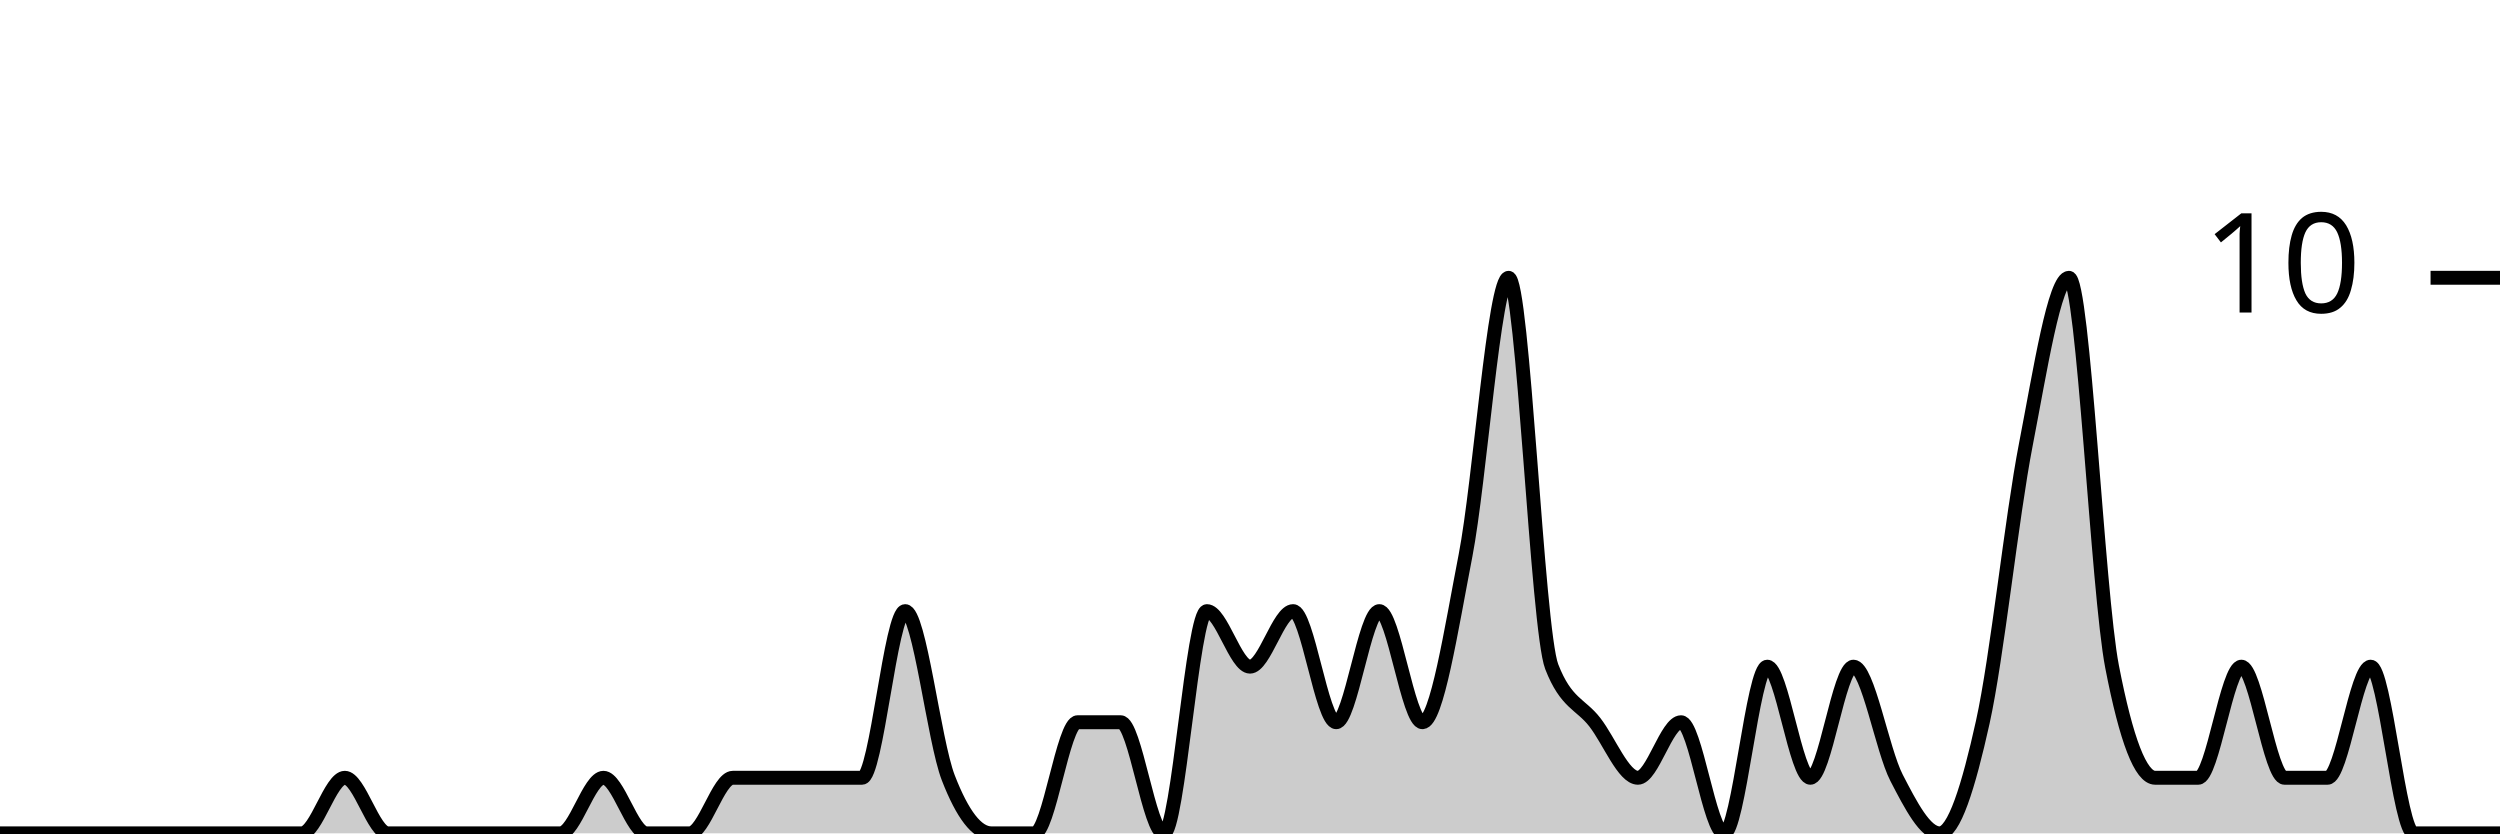
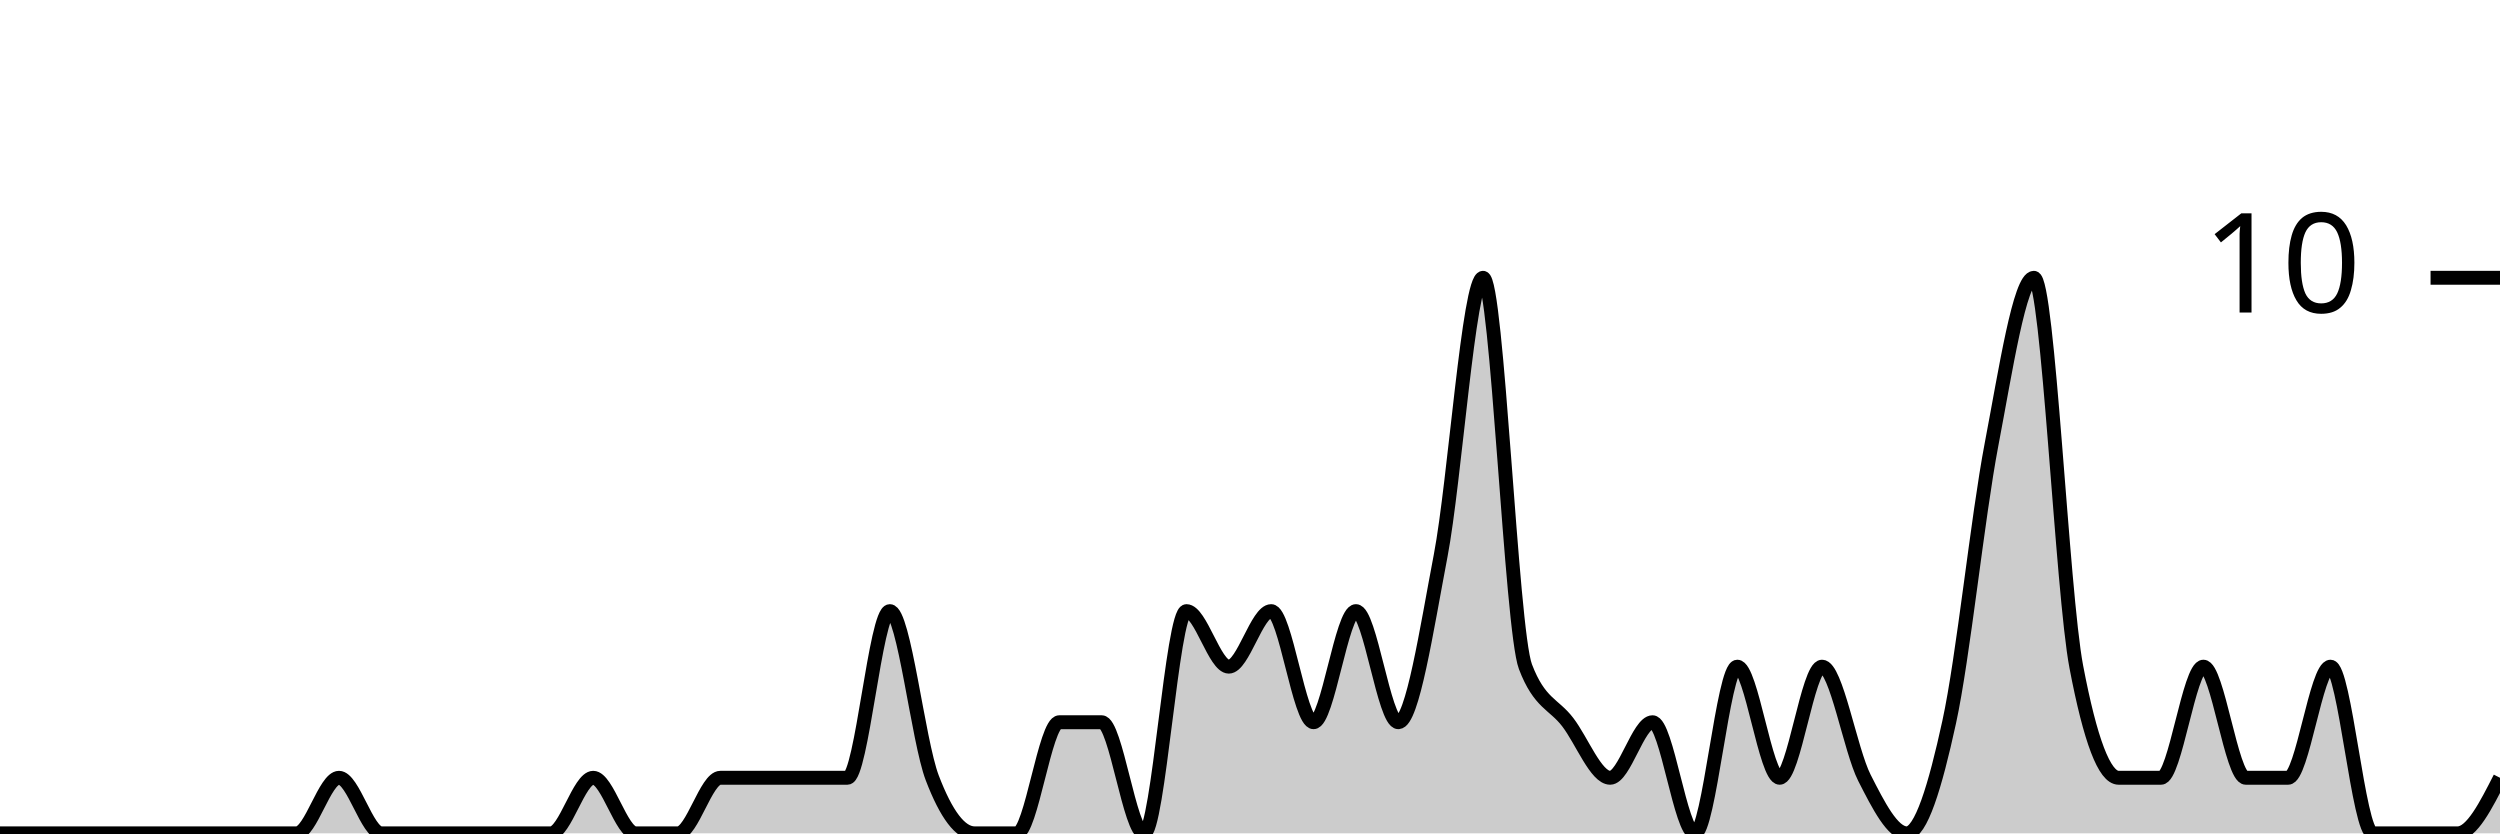
<svg xmlns="http://www.w3.org/2000/svg" viewBox="0 0 180 60">
  <g transform="translate(0,20)">
-     <path class="area" fill="rgba(0, 0, 0, 0.2)" d="M0,40C1.034,40,2.069,40,3.103,40C4.138,40,5.172,40,6.207,40C7.241,40,8.276,40,9.31,40C10.345,40,11.379,40,12.414,40C13.448,40,14.483,40,15.517,40C16.552,40,17.586,40,18.621,40C19.655,40,20.69,40,21.724,40C22.759,40,23.793,36,24.828,36C25.862,36,26.897,40,27.931,40C28.966,40,30,40,31.034,40C32.069,40,33.103,40,34.138,40C35.172,40,36.207,40,37.241,40C38.276,40,39.31,40,40.345,40C41.379,40,42.414,36,43.448,36C44.483,36,45.517,40,46.552,40C47.586,40,48.621,40,49.655,40C50.69,40,51.724,36,52.759,36C53.793,36,54.828,36,55.862,36C56.897,36,57.931,36,58.966,36C60,36,61.034,36,62.069,36C63.103,36,64.138,24,65.172,24C66.207,24,67.241,33.333,68.276,36C69.31,38.667,70.345,40,71.379,40C72.414,40,73.448,40,74.483,40C75.517,40,76.552,32,77.586,32C78.621,32,79.655,32,80.69,32C81.724,32,82.759,40,83.793,40C84.828,40,85.862,24,86.897,24C87.931,24,88.966,28,90,28C91.034,28,92.069,24,93.103,24C94.138,24,95.172,32,96.207,32C97.241,32,98.276,24,99.31,24C100.345,24,101.379,32,102.414,32C103.448,32,104.483,25.333,105.517,20C106.552,14.667,107.586,0,108.621,0C109.655,0,110.69,25.333,111.724,28C112.759,30.667,113.793,30.667,114.828,32C115.862,33.333,116.897,36,117.931,36C118.966,36,120,32,121.034,32C122.069,32,123.103,40,124.138,40C125.172,40,126.207,28,127.241,28C128.276,28,129.31,36,130.345,36C131.379,36,132.414,28,133.448,28C134.483,28,135.517,34,136.552,36C137.586,38,138.621,40,139.655,40C140.69,40,141.724,36.667,142.759,32C143.793,27.333,144.828,17.333,145.862,12C146.897,6.667,147.931,0,148.966,0C150,0,151.034,22.667,152.069,28C153.103,33.333,154.138,36,155.172,36C156.207,36,157.241,36,158.276,36C159.31,36,160.345,28,161.379,28C162.414,28,163.448,36,164.483,36C165.517,36,166.552,36,167.586,36C168.621,36,169.655,28,170.69,28C171.724,28,172.759,40,173.793,40C174.828,40,175.862,40,176.897,40C177.931,40,178.966,40,180,40L180,40C178.966,40,177.931,40,176.897,40C175.862,40,174.828,40,173.793,40C172.759,40,171.724,40,170.69,40C169.655,40,168.621,40,167.586,40C166.552,40,165.517,40,164.483,40C163.448,40,162.414,40,161.379,40C160.345,40,159.31,40,158.276,40C157.241,40,156.207,40,155.172,40C154.138,40,153.103,40,152.069,40C151.034,40,150,40,148.966,40C147.931,40,146.897,40,145.862,40C144.828,40,143.793,40,142.759,40C141.724,40,140.69,40,139.655,40C138.621,40,137.586,40,136.552,40C135.517,40,134.483,40,133.448,40C132.414,40,131.379,40,130.345,40C129.31,40,128.276,40,127.241,40C126.207,40,125.172,40,124.138,40C123.103,40,122.069,40,121.034,40C120,40,118.966,40,117.931,40C116.897,40,115.862,40,114.828,40C113.793,40,112.759,40,111.724,40C110.69,40,109.655,40,108.621,40C107.586,40,106.552,40,105.517,40C104.483,40,103.448,40,102.414,40C101.379,40,100.345,40,99.31,40C98.276,40,97.241,40,96.207,40C95.172,40,94.138,40,93.103,40C92.069,40,91.034,40,90,40C88.966,40,87.931,40,86.897,40C85.862,40,84.828,40,83.793,40C82.759,40,81.724,40,80.69,40C79.655,40,78.621,40,77.586,40C76.552,40,75.517,40,74.483,40C73.448,40,72.414,40,71.379,40C70.345,40,69.31,40,68.276,40C67.241,40,66.207,40,65.172,40C64.138,40,63.103,40,62.069,40C61.034,40,60,40,58.966,40C57.931,40,56.897,40,55.862,40C54.828,40,53.793,40,52.759,40C51.724,40,50.69,40,49.655,40C48.621,40,47.586,40,46.552,40C45.517,40,44.483,40,43.448,40C42.414,40,41.379,40,40.345,40C39.31,40,38.276,40,37.241,40C36.207,40,35.172,40,34.138,40C33.103,40,32.069,40,31.034,40C30,40,28.966,40,27.931,40C26.897,40,25.862,40,24.828,40C23.793,40,22.759,40,21.724,40C20.69,40,19.655,40,18.621,40C17.586,40,16.552,40,15.517,40C14.483,40,13.448,40,12.414,40C11.379,40,10.345,40,9.31,40C8.276,40,7.241,40,6.207,40C5.172,40,4.138,40,3.103,40C2.069,40,1.034,40,0,40Z" />
-     <path class="line" stroke="black" fill="none" d="M0,40C1.034,40,2.069,40,3.103,40C4.138,40,5.172,40,6.207,40C7.241,40,8.276,40,9.31,40C10.345,40,11.379,40,12.414,40C13.448,40,14.483,40,15.517,40C16.552,40,17.586,40,18.621,40C19.655,40,20.69,40,21.724,40C22.759,40,23.793,36,24.828,36C25.862,36,26.897,40,27.931,40C28.966,40,30,40,31.034,40C32.069,40,33.103,40,34.138,40C35.172,40,36.207,40,37.241,40C38.276,40,39.31,40,40.345,40C41.379,40,42.414,36,43.448,36C44.483,36,45.517,40,46.552,40C47.586,40,48.621,40,49.655,40C50.69,40,51.724,36,52.759,36C53.793,36,54.828,36,55.862,36C56.897,36,57.931,36,58.966,36C60,36,61.034,36,62.069,36C63.103,36,64.138,24,65.172,24C66.207,24,67.241,33.333,68.276,36C69.31,38.667,70.345,40,71.379,40C72.414,40,73.448,40,74.483,40C75.517,40,76.552,32,77.586,32C78.621,32,79.655,32,80.69,32C81.724,32,82.759,40,83.793,40C84.828,40,85.862,24,86.897,24C87.931,24,88.966,28,90,28C91.034,28,92.069,24,93.103,24C94.138,24,95.172,32,96.207,32C97.241,32,98.276,24,99.31,24C100.345,24,101.379,32,102.414,32C103.448,32,104.483,25.333,105.517,20C106.552,14.667,107.586,0,108.621,0C109.655,0,110.69,25.333,111.724,28C112.759,30.667,113.793,30.667,114.828,32C115.862,33.333,116.897,36,117.931,36C118.966,36,120,32,121.034,32C122.069,32,123.103,40,124.138,40C125.172,40,126.207,28,127.241,28C128.276,28,129.31,36,130.345,36C131.379,36,132.414,28,133.448,28C134.483,28,135.517,34,136.552,36C137.586,38,138.621,40,139.655,40C140.69,40,141.724,36.667,142.759,32C143.793,27.333,144.828,17.333,145.862,12C146.897,6.667,147.931,0,148.966,0C150,0,151.034,22.667,152.069,28C153.103,33.333,154.138,36,155.172,36C156.207,36,157.241,36,158.276,36C159.31,36,160.345,28,161.379,28C162.414,28,163.448,36,164.483,36C165.517,36,166.552,36,167.586,36C168.621,36,169.655,28,170.69,28C171.724,28,172.759,40,173.793,40C174.828,40,175.862,40,176.897,40C177.931,40,178.966,40,180,40" />
+     <path class="area" fill="rgba(0, 0, 0, 0.2)" d="M0,40C1.017,40,2.034,40,3.051,40C4.068,40,5.085,40,6.102,40C7.119,40,8.136,40,9.153,40C10.169,40,11.186,40,12.203,40C13.22,40,14.237,40,15.254,40C16.271,40,17.288,40,18.305,40C19.322,40,20.339,40,21.356,40C22.373,40,23.39,36,24.407,36C25.424,36,26.441,40,27.458,40C28.475,40,29.492,40,30.508,40C31.525,40,32.542,40,33.559,40C34.576,40,35.593,40,36.61,40C37.627,40,38.644,40,39.661,40C40.678,40,41.695,36,42.712,36C43.729,36,44.746,40,45.763,40C46.78,40,47.797,40,48.814,40C49.831,40,50.847,36,51.864,36C52.881,36,53.898,36,54.915,36C55.932,36,56.949,36,57.966,36C58.983,36,60,36,61.017,36C62.034,36,63.051,24,64.068,24C65.085,24,66.102,33.333,67.119,36C68.136,38.667,69.153,40,70.169,40C71.186,40,72.203,40,73.22,40C74.237,40,75.254,32,76.271,32C77.288,32,78.305,32,79.322,32C80.339,32,81.356,40,82.373,40C83.39,40,84.407,24,85.424,24C86.441,24,87.458,28,88.475,28C89.492,28,90.508,24,91.525,24C92.542,24,93.559,32,94.576,32C95.593,32,96.61,24,97.627,24C98.644,24,99.661,32,100.678,32C101.695,32,102.712,25.333,103.729,20C104.746,14.667,105.763,0,106.78,0C107.797,0,108.814,25.333,109.831,28C110.847,30.667,111.864,30.667,112.881,32C113.898,33.333,114.915,36,115.932,36C116.949,36,117.966,32,118.983,32C120,32,121.017,40,122.034,40C123.051,40,124.068,28,125.085,28C126.102,28,127.119,36,128.136,36C129.153,36,130.169,28,131.186,28C132.203,28,133.22,34,134.237,36C135.254,38,136.271,40,137.288,40C138.305,40,139.322,36.667,140.339,32C141.356,27.333,142.373,17.333,143.39,12C144.407,6.667,145.424,0,146.441,0C147.458,0,148.475,22.667,149.492,28C150.508,33.333,151.525,36,152.542,36C153.559,36,154.576,36,155.593,36C156.61,36,157.627,28,158.644,28C159.661,28,160.678,36,161.695,36C162.712,36,163.729,36,164.746,36C165.763,36,166.78,28,167.797,28C168.814,28,169.831,40,170.847,40C171.864,40,172.881,40,173.898,40C174.915,40,175.932,40,176.949,40C177.966,40,178.983,38,180,36L180,40C178.983,40,177.966,40,176.949,40C175.932,40,174.915,40,173.898,40C172.881,40,171.864,40,170.847,40C169.831,40,168.814,40,167.797,40C166.78,40,165.763,40,164.746,40C163.729,40,162.712,40,161.695,40C160.678,40,159.661,40,158.644,40C157.627,40,156.61,40,155.593,40C154.576,40,153.559,40,152.542,40C151.525,40,150.508,40,149.492,40C148.475,40,147.458,40,146.441,40C145.424,40,144.407,40,143.39,40C142.373,40,141.356,40,140.339,40C139.322,40,138.305,40,137.288,40C136.271,40,135.254,40,134.237,40C133.22,40,132.203,40,131.186,40C130.169,40,129.153,40,128.136,40C127.119,40,126.102,40,125.085,40C124.068,40,123.051,40,122.034,40C121.017,40,120,40,118.983,40C117.966,40,116.949,40,115.932,40C114.915,40,113.898,40,112.881,40C111.864,40,110.847,40,109.831,40C108.814,40,107.797,40,106.78,40C105.763,40,104.746,40,103.729,40C102.712,40,101.695,40,100.678,40C99.661,40,98.644,40,97.627,40C96.61,40,95.593,40,94.576,40C93.559,40,92.542,40,91.525,40C90.508,40,89.492,40,88.475,40C87.458,40,86.441,40,85.424,40C84.407,40,83.39,40,82.373,40C81.356,40,80.339,40,79.322,40C78.305,40,77.288,40,76.271,40C75.254,40,74.237,40,73.22,40C72.203,40,71.186,40,70.169,40C69.153,40,68.136,40,67.119,40C66.102,40,65.085,40,64.068,40C63.051,40,62.034,40,61.017,40C60,40,58.983,40,57.966,40C56.949,40,55.932,40,54.915,40C53.898,40,52.881,40,51.864,40C50.847,40,49.831,40,48.814,40C47.797,40,46.78,40,45.763,40C44.746,40,43.729,40,42.712,40C41.695,40,40.678,40,39.661,40C38.644,40,37.627,40,36.61,40C35.593,40,34.576,40,33.559,40C32.542,40,31.525,40,30.508,40C29.492,40,28.475,40,27.458,40C26.441,40,25.424,40,24.407,40C23.39,40,22.373,40,21.356,40C20.339,40,19.322,40,18.305,40C17.288,40,16.271,40,15.254,40C14.237,40,13.22,40,12.203,40C11.186,40,10.169,40,9.153,40C8.136,40,7.119,40,6.102,40C5.085,40,4.068,40,3.051,40C2.034,40,1.017,40,0,40Z" />
+     <path class="line" stroke="black" fill="none" d="M0,40C1.017,40,2.034,40,3.051,40C4.068,40,5.085,40,6.102,40C7.119,40,8.136,40,9.153,40C10.169,40,11.186,40,12.203,40C13.22,40,14.237,40,15.254,40C16.271,40,17.288,40,18.305,40C19.322,40,20.339,40,21.356,40C22.373,40,23.39,36,24.407,36C25.424,36,26.441,40,27.458,40C28.475,40,29.492,40,30.508,40C31.525,40,32.542,40,33.559,40C34.576,40,35.593,40,36.61,40C37.627,40,38.644,40,39.661,40C40.678,40,41.695,36,42.712,36C43.729,36,44.746,40,45.763,40C46.78,40,47.797,40,48.814,40C49.831,40,50.847,36,51.864,36C52.881,36,53.898,36,54.915,36C55.932,36,56.949,36,57.966,36C58.983,36,60,36,61.017,36C62.034,36,63.051,24,64.068,24C65.085,24,66.102,33.333,67.119,36C68.136,38.667,69.153,40,70.169,40C71.186,40,72.203,40,73.22,40C74.237,40,75.254,32,76.271,32C77.288,32,78.305,32,79.322,32C80.339,32,81.356,40,82.373,40C83.39,40,84.407,24,85.424,24C86.441,24,87.458,28,88.475,28C89.492,28,90.508,24,91.525,24C92.542,24,93.559,32,94.576,32C95.593,32,96.61,24,97.627,24C98.644,24,99.661,32,100.678,32C101.695,32,102.712,25.333,103.729,20C104.746,14.667,105.763,0,106.78,0C107.797,0,108.814,25.333,109.831,28C110.847,30.667,111.864,30.667,112.881,32C113.898,33.333,114.915,36,115.932,36C116.949,36,117.966,32,118.983,32C120,32,121.017,40,122.034,40C123.051,40,124.068,28,125.085,28C126.102,28,127.119,36,128.136,36C129.153,36,130.169,28,131.186,28C132.203,28,133.22,34,134.237,36C135.254,38,136.271,40,137.288,40C138.305,40,139.322,36.667,140.339,32C141.356,27.333,142.373,17.333,143.39,12C144.407,6.667,145.424,0,146.441,0C147.458,0,148.475,22.667,149.492,28C150.508,33.333,151.525,36,152.542,36C153.559,36,154.576,36,155.593,36C156.61,36,157.627,28,158.644,28C159.661,28,160.678,36,161.695,36C162.712,36,163.729,36,164.746,36C165.763,36,166.78,28,167.797,28C168.814,28,169.831,40,170.847,40C171.864,40,172.881,40,173.898,40C174.915,40,175.932,40,176.949,40C177.966,40,178.983,38,180,36" />
    <path class="axis-ceiling" stroke-width="1" stroke="black" fill="none" d="M175,0L180,0" />
    <text class="axis-ceiling-label" font-family="sans-serif" text-anchor="end" font-size="10px" x="170" y="2.5">10</text>
  </g>
</svg>
